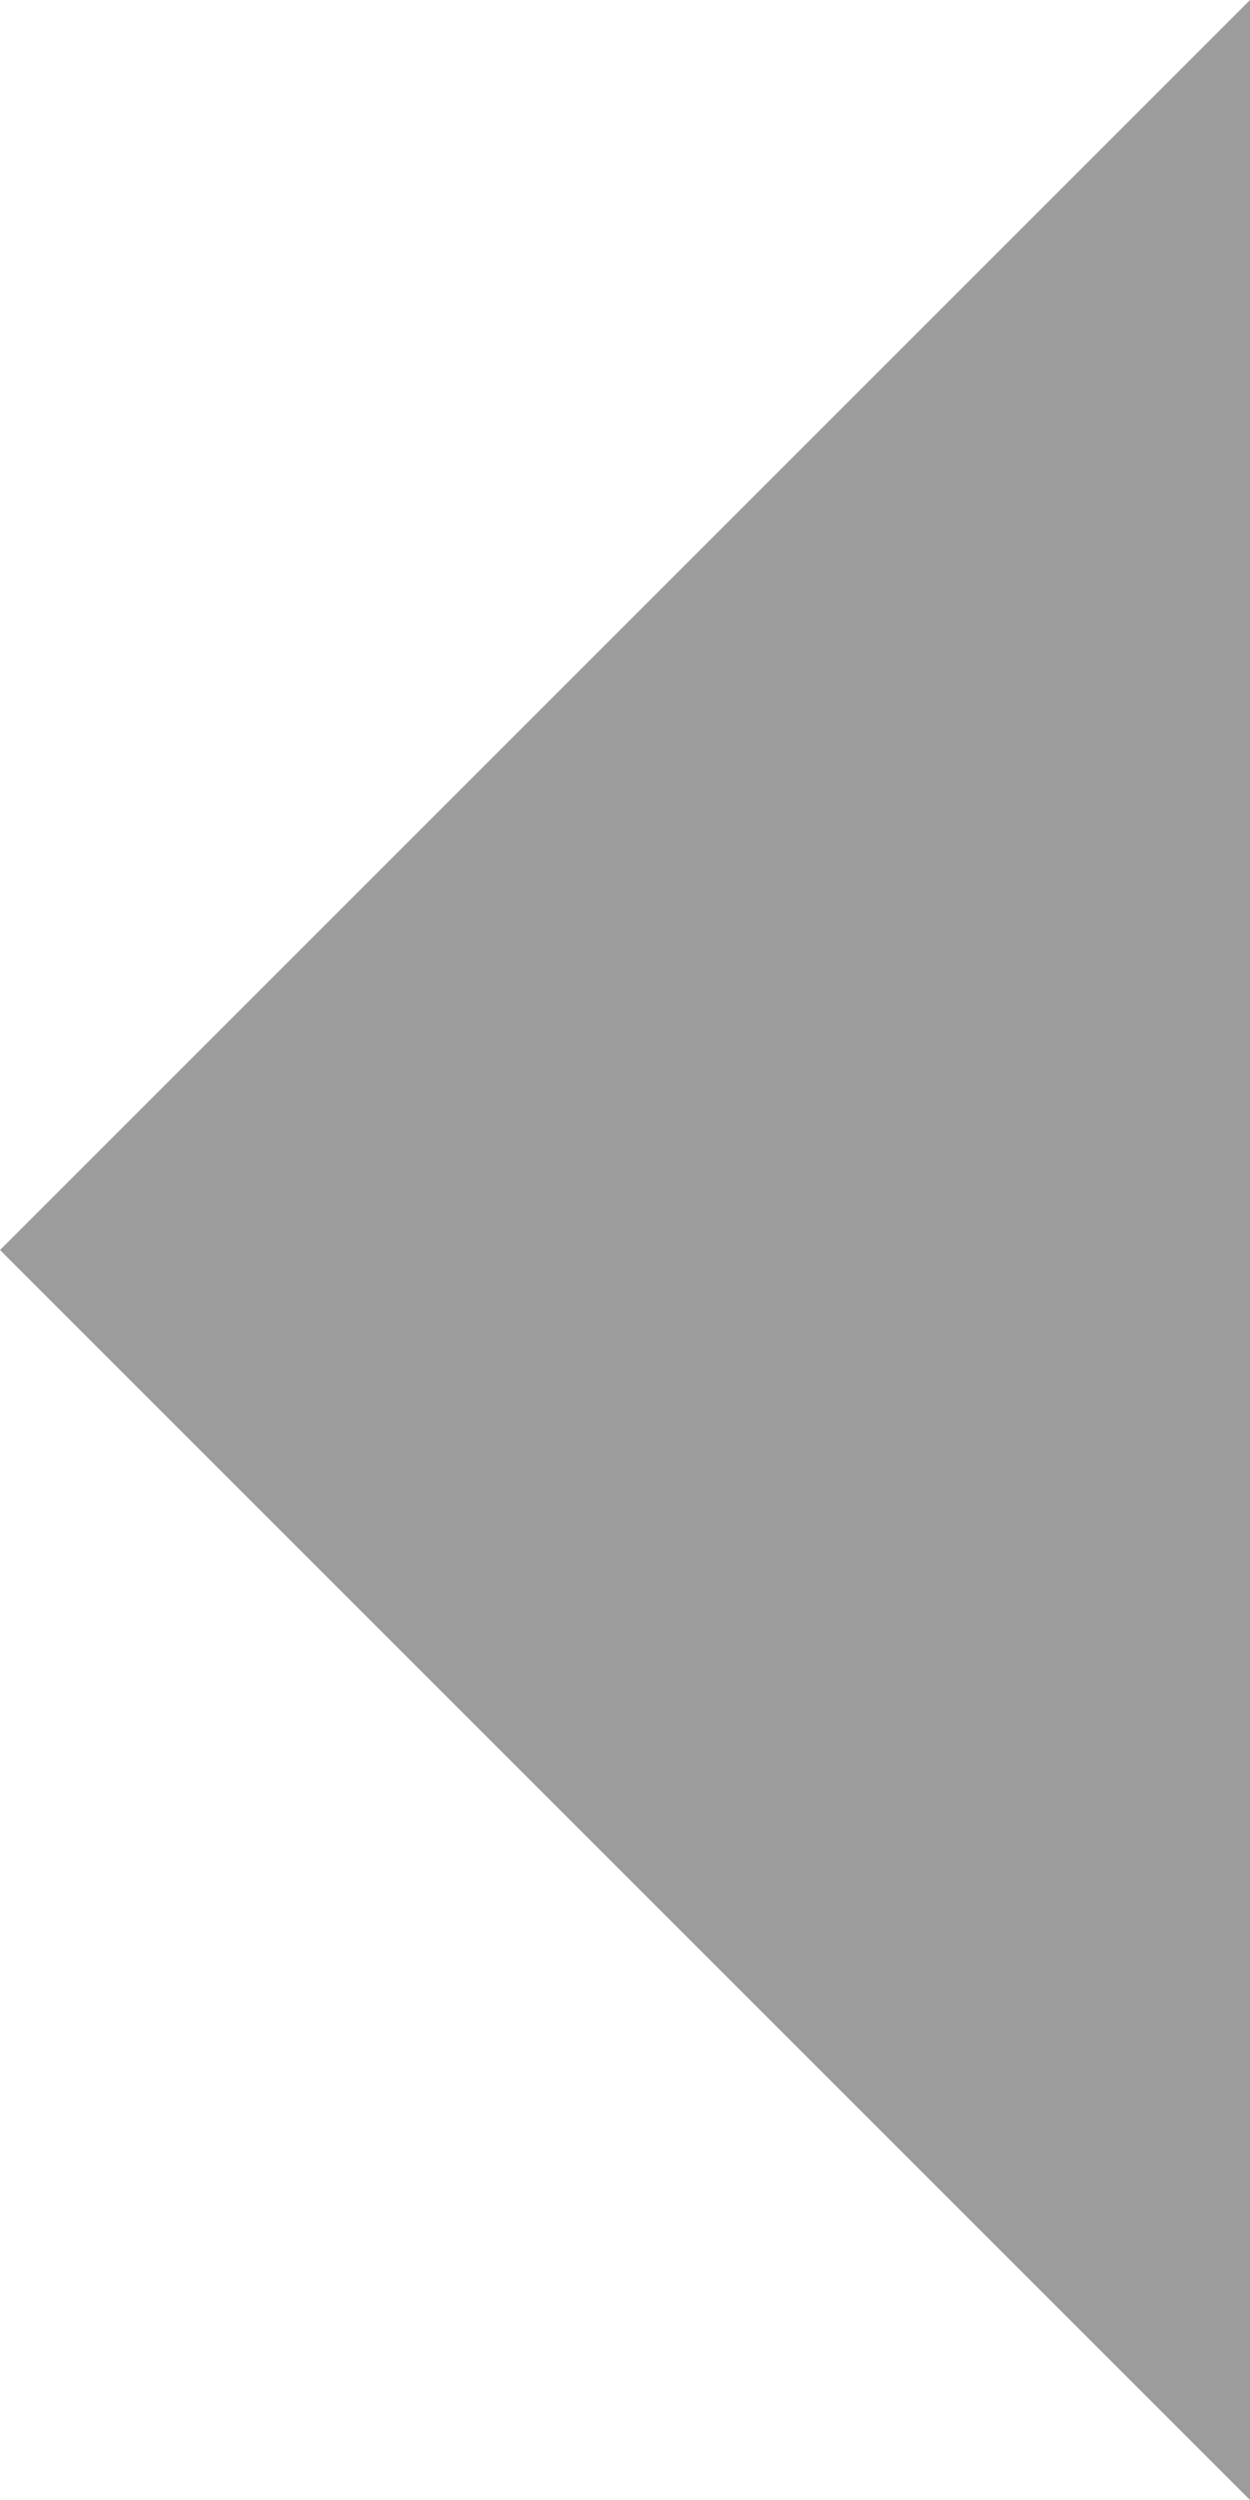
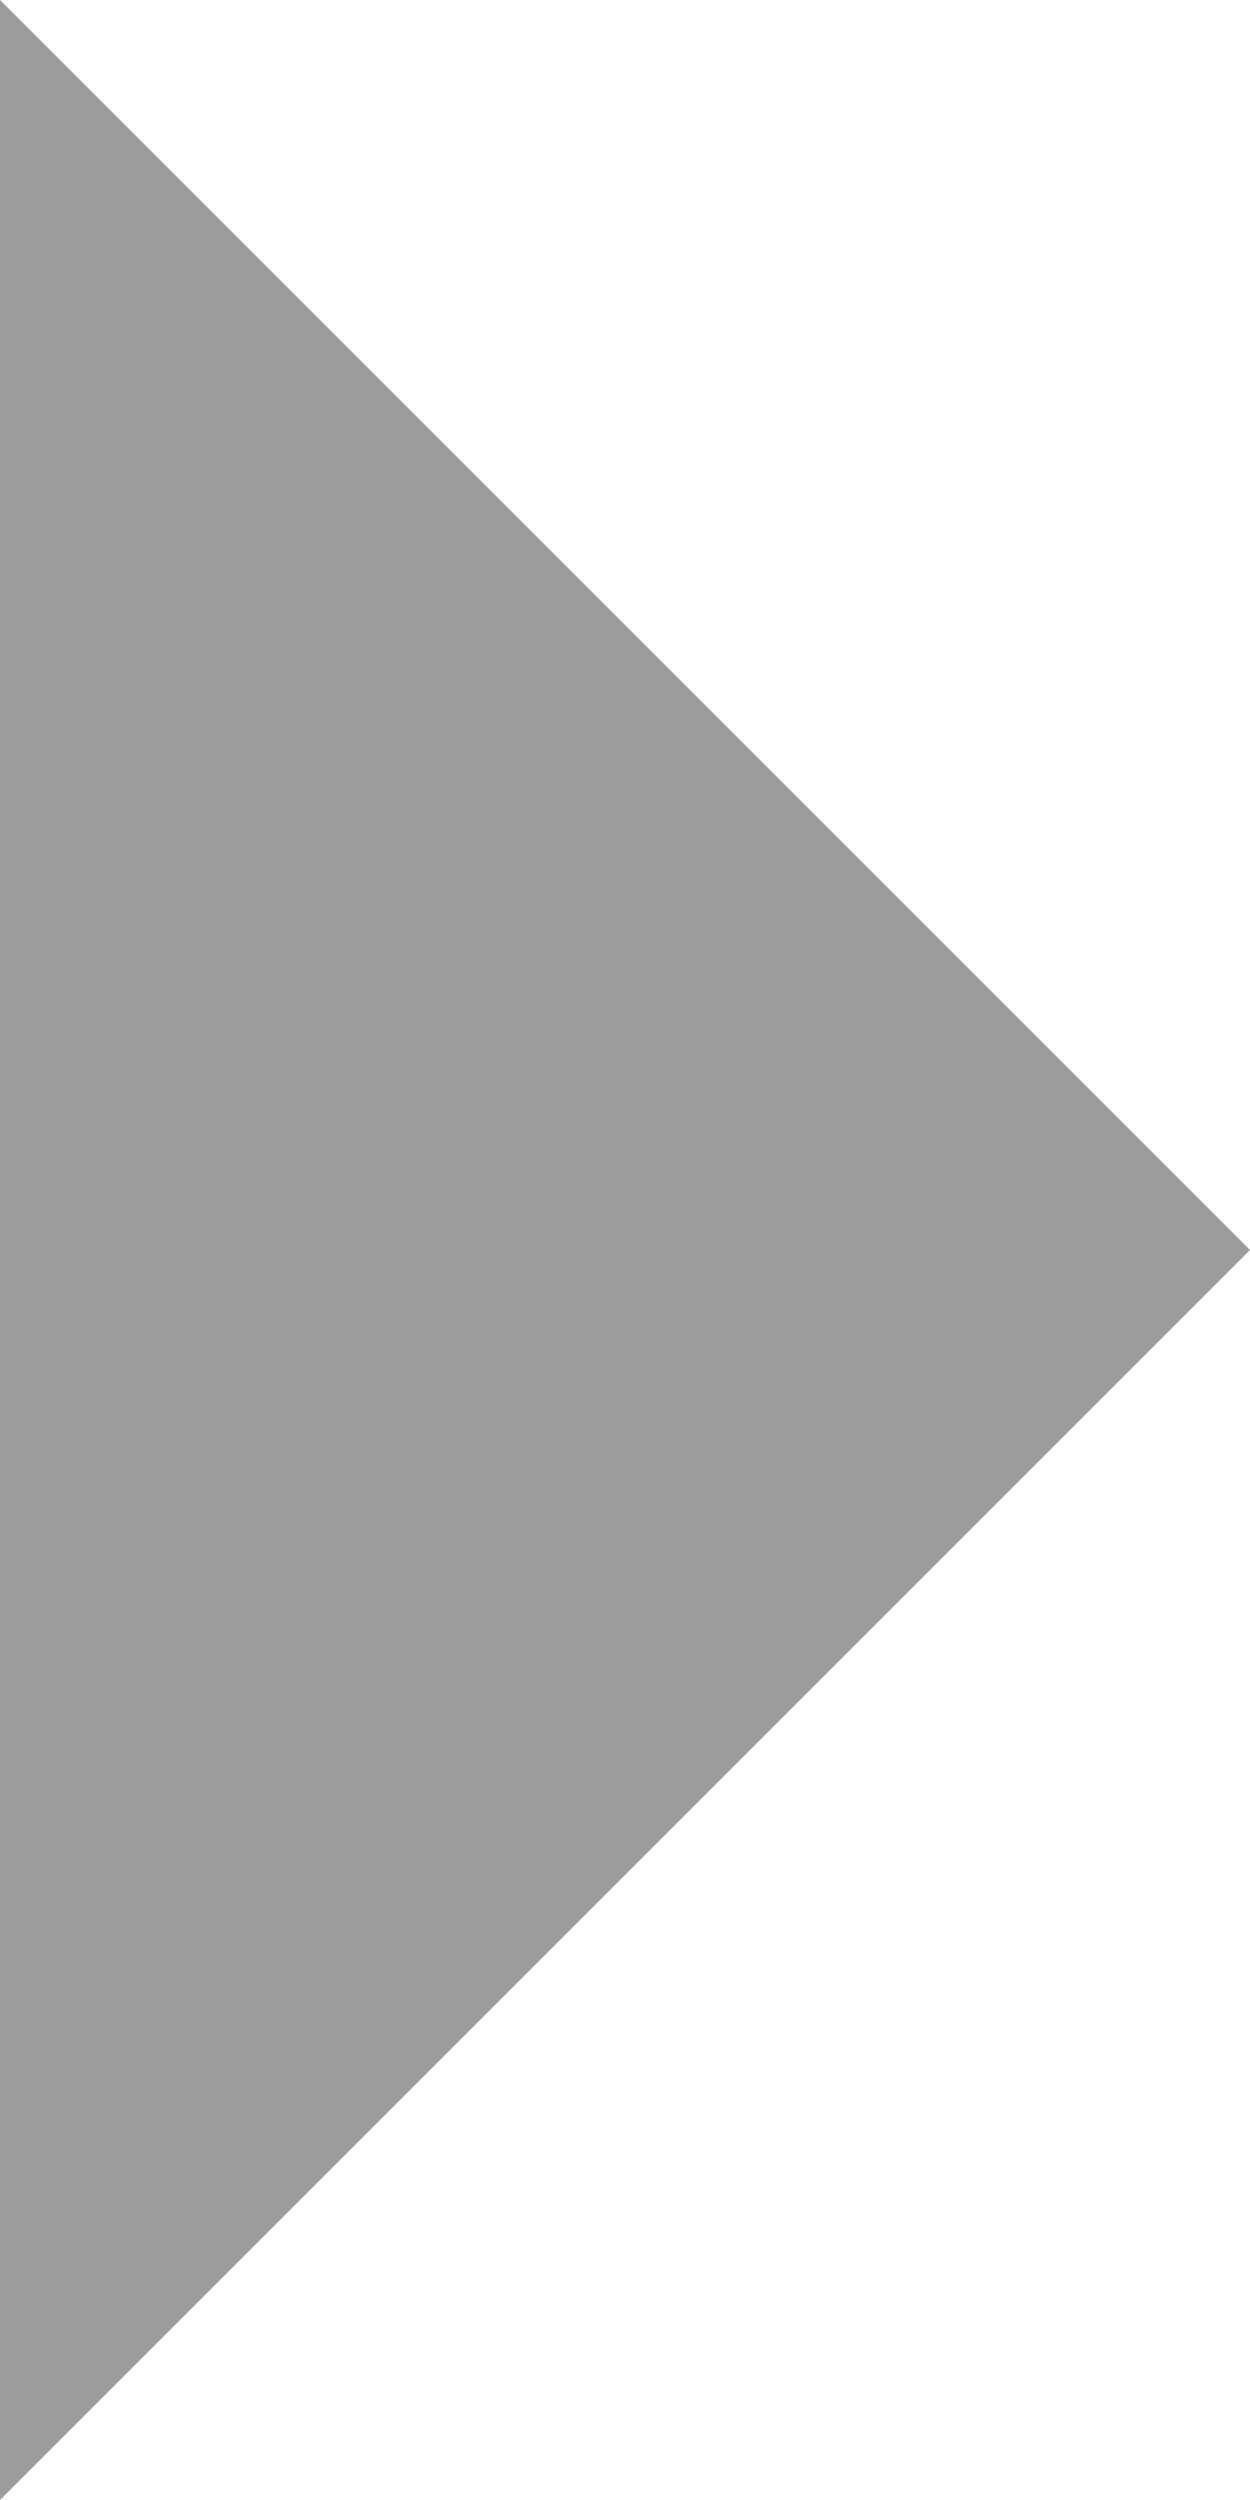
<svg xmlns="http://www.w3.org/2000/svg" width="150" height="300">
  <g>
-     <path d="M150,0,150,300,0,150z" fill="#9c9c9c" />
+     <path d="M0,0,150,150,0,300z" fill="#9c9c9c" />
  </g>
</svg>
